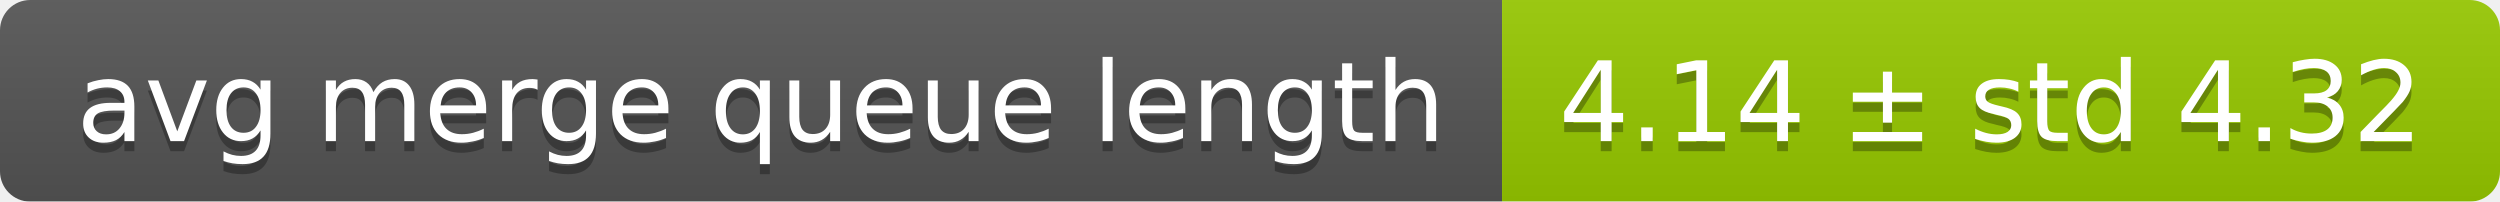
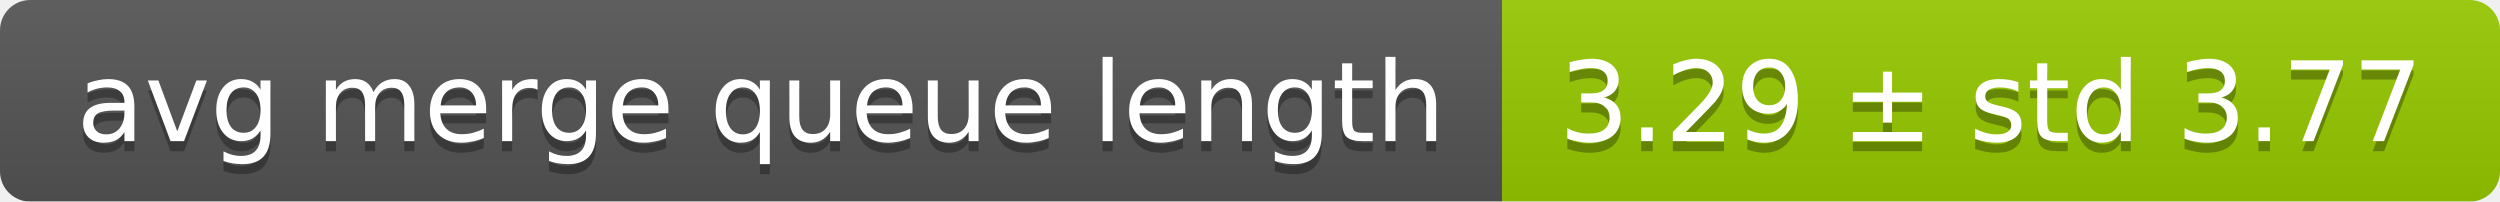
<svg xmlns="http://www.w3.org/2000/svg" width="248" height="20">
  <linearGradient id="smooth" x2="0" y2="100%">
    <stop offset="0" stop-color="#bbb" stop-opacity=".1" />
    <stop offset="1" stop-opacity=".1" />
  </linearGradient>
  <mask id="round">
    <rect width="248" height="20" rx="3" fill="#fff" />
  </mask>
  <g mask="url(#round)">
    <rect width="149" height="20" fill="#555" />
    <rect x="149" width="99" height="20" fill="#97ca00" />
    <rect width="248" height="20" fill="url(#smooth)" />
  </g>
  <g fill="#fff" text-anchor="middle" font-family="DejaVu Sans,Verdana,Geneva,sans-serif" font-size="11">
    <text x="75.5" y="15" fill="#010101" fill-opacity=".3">avg merge queue length</text>
    <text x="75.5" y="14">avg merge queue length</text>
-     <text x="197.5" y="15" fill="#010101" fill-opacity=".3">4.14 ± std 4.32</text>
-     <text x="197.5" y="14">4.14 ± std 4.32</text>
+     <text x="197.5" y="15" fill="#010101" fill-opacity=".3">3.29 ± std 3.77</text>
+     <text x="197.5" y="14">3.29 ± std 3.77</text>
  </g>
</svg>
